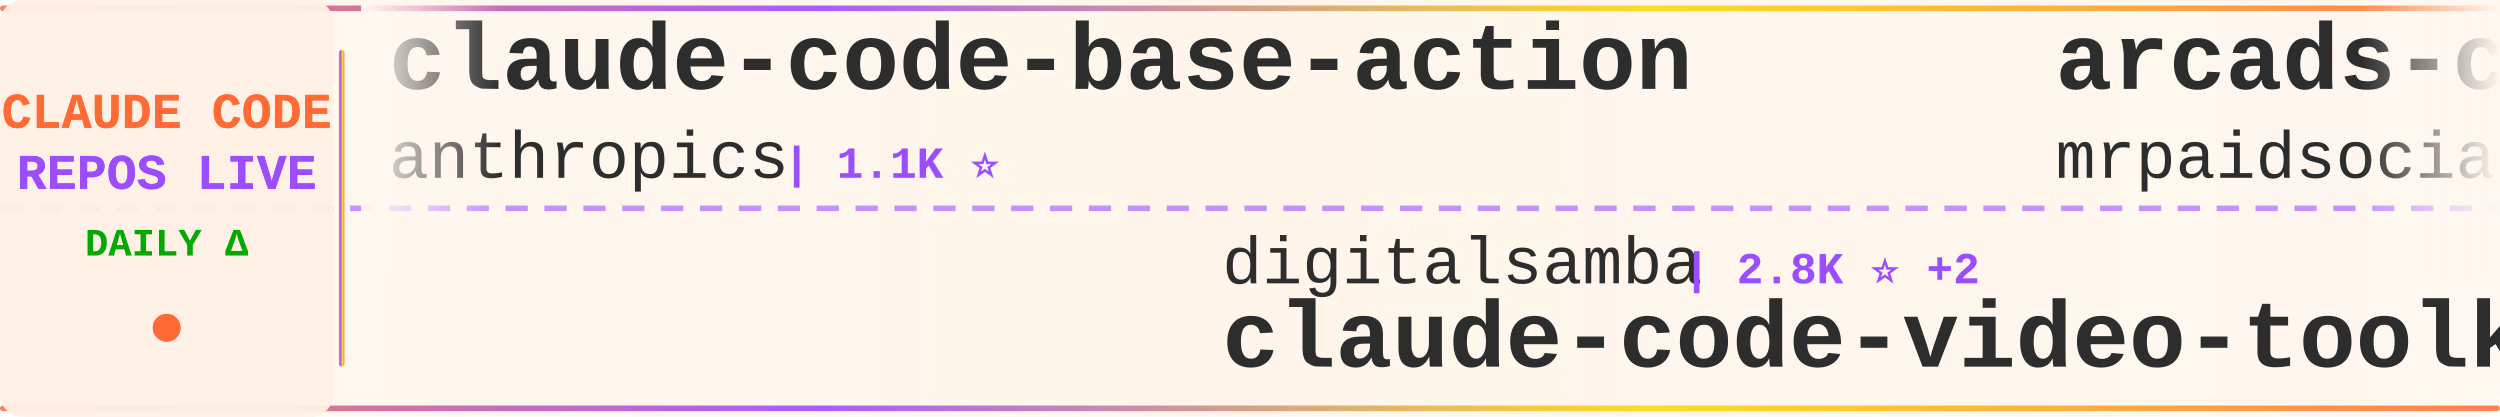
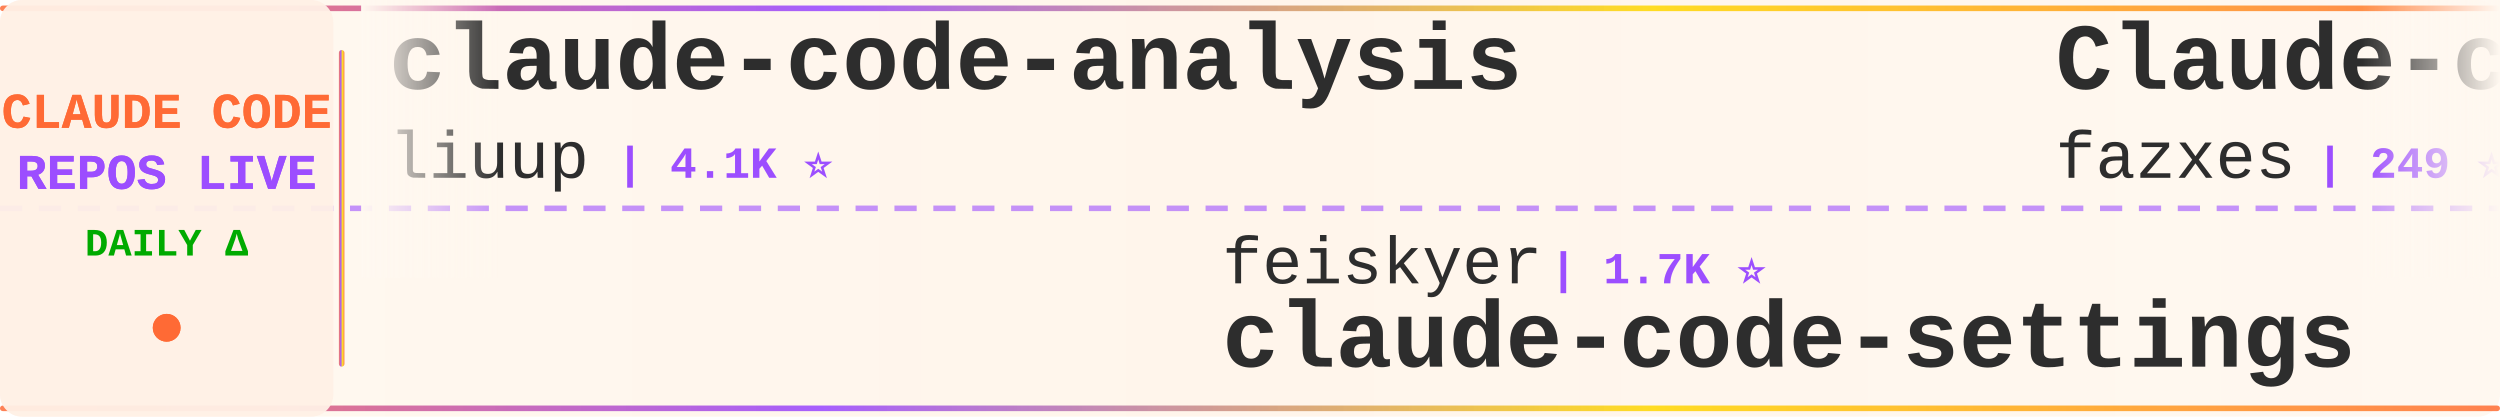
<svg xmlns="http://www.w3.org/2000/svg" width="900" height="150">
  <defs>
    <linearGradient id="tickerBg" x1="0%" y1="0%" x2="100%" y2="0%">
      <stop offset="0%" style="stop-color:#fff8f0;stop-opacity:0.98" />
      <stop offset="50%" style="stop-color:#fff5eb;stop-opacity:1" />
      <stop offset="100%" style="stop-color:#fff8f0;stop-opacity:0.98" />
    </linearGradient>
    <linearGradient id="borderGrad" x1="0%" y1="0%" x2="100%" y2="0%">
      <stop offset="0%" style="stop-color:#FF6B35;stop-opacity:0.85">
        <animate attributeName="stop-opacity" values="0.85;1;0.85" dur="2s" repeatCount="indefinite" />
      </stop>
      <stop offset="33%" style="stop-color:#9C4EFF;stop-opacity:0.9">
        <animate attributeName="stop-opacity" values="0.9;1;0.9" dur="2.2s" repeatCount="indefinite" />
      </stop>
      <stop offset="66%" style="stop-color:#FFD700;stop-opacity:0.85">
        <animate attributeName="stop-opacity" values="0.85;1;0.85" dur="1.8s" repeatCount="indefinite" />
      </stop>
      <stop offset="100%" style="stop-color:#FF6B35;stop-opacity:0.85">
        <animate attributeName="stop-opacity" values="0.85;1;0.85" dur="2s" repeatCount="indefinite" />
      </stop>
    </linearGradient>
    <filter id="textGlow">
      <feGaussianBlur stdDeviation="0.15" result="coloredBlur" />
      <feMerge>
        <feMergeNode in="coloredBlur" />
        <feMergeNode in="SourceGraphic" />
      </feMerge>
    </filter>
    <filter id="metricGlow">
      <feGaussianBlur stdDeviation="0.2" result="coloredBlur" />
      <feMerge>
        <feMergeNode in="coloredBlur" />
        <feMergeNode in="SourceGraphic" />
      </feMerge>
    </filter>
    <linearGradient id="leftFade" x1="0%" y1="0%" x2="100%" y2="0%">
      <stop offset="0%" style="stop-color:#fff8f0;stop-opacity:1" />
      <stop offset="100%" style="stop-color:#fff8f0;stop-opacity:0" />
    </linearGradient>
    <linearGradient id="rightFade" x1="0%" y1="0%" x2="100%" y2="0%">
      <stop offset="0%" style="stop-color:#fff8f0;stop-opacity:0" />
      <stop offset="100%" style="stop-color:#fff8f0;stop-opacity:1" />
    </linearGradient>
  </defs>
  <rect width="900" height="150" fill="url(#tickerBg)" rx="8" />
  <rect x="0" y="2" width="900" height="2" fill="url(#borderGrad)" rx="1" />
  <rect x="0" y="146" width="900" height="2" fill="url(#borderGrad)" rx="1" />
  <line x1="0" y1="75" x2="900" y2="75" stroke="#9C4EFF" stroke-width="2" stroke-dasharray="8 6" opacity="0.6" />
  <rect x="0" y="0" width="120" height="150" fill="#fff0e6" opacity="0.95" rx="8" />
  <text x="60" y="46" font-family="'Courier New', monospace" font-size="18" font-weight="bold" fill="#FF6B35" text-anchor="middle" filter="url(#textGlow)">
    CLAUDE CODE
  </text>
  <text x="60" y="68" font-family="'Courier New', monospace" font-size="18" font-weight="bold" fill="#9C4EFF" text-anchor="middle" filter="url(#textGlow)">
    REPOS LIVE
  </text>
  <text x="60" y="92" font-family="'Courier New', monospace" font-size="14" font-weight="bold" fill="#00aa00" text-anchor="middle">
    DAILY Δ
  </text>
  <circle cx="60" cy="118" r="5" fill="#FF6B35" filter="url(#metricGlow)">
    <animate attributeName="r" values="4;6;4" dur="1.5s" repeatCount="indefinite" />
    <animate attributeName="opacity" values="0.6;1;0.6" dur="1.5s" repeatCount="indefinite" />
  </circle>
  <rect x="122" y="18" width="2" height="114" fill="url(#borderGrad)" rx="1" />
  <clipPath id="tickerClip">
    <rect x="130" y="0" width="770" height="150" />
  </clipPath>
  <g clip-path="url(#tickerClip)">
    <g id="tickerItems">
      <animateTransform attributeName="transform" attributeType="XML" type="translate" from="0 0" to="-3000 0" dur="54s" repeatCount="indefinite" />
      <g transform="translate(0, 0)">
-         <text x="140" y="32" font-family="'Courier New', monospace" font-size="34" font-weight="bold" fill="#2d2d2d">claude-code-base-action</text>
-         <text x="140" y="64" font-family="'Courier New', monospace" font-size="24" font-weight="normal" fill="#2d2d2d" opacity="1.0">anthropics</text>
-         <text x="282" y="64" font-family="'Courier New', monospace" font-size="16" font-weight="bold" fill="#9C4EFF"> | 1.1K ⭐</text>
+         <text x="140" y="32" font-family="'Courier New', monospace" font-size="34" font-weight="bold" fill="#2d2d2d">claude-code-analysis</text>
+         <text x="140" y="64" font-family="'Courier New', monospace" font-size="24" font-weight="normal" fill="#2d2d2d" opacity="1.0">liuup</text>
+         <text x="222" y="64" font-family="'Courier New', monospace" font-size="16" font-weight="bold" fill="#9C4EFF"> | 4.1K ⭐</text>
      </g>
      <g transform="translate(300, 0)">
-         <text x="140" y="102" font-family="'Courier New', monospace" font-size="24" font-weight="normal" fill="#2d2d2d" opacity="1.0">digitalsamba</text>
-         <text x="306" y="102" font-family="'Courier New', monospace" font-size="16" font-weight="bold" fill="#9C4EFF"> | 2.8K ⭐ +2</text>
-         <text x="140" y="132" font-family="'Courier New', monospace" font-size="34" font-weight="bold" fill="#2d2d2d">claude-code-video-toolki...</text>
+         <text x="140" y="102" font-family="'Courier New', monospace" font-size="24" font-weight="normal" fill="#2d2d2d" opacity="1.0">feiskyer</text>
+         <text x="258" y="102" font-family="'Courier New', monospace" font-size="16" font-weight="bold" fill="#9C4EFF"> | 1.7K ⭐</text>
+         <text x="140" y="132" font-family="'Courier New', monospace" font-size="34" font-weight="bold" fill="#2d2d2d">claude-code-settings</text>
      </g>
      <g transform="translate(600, 0)">
-         <text x="140" y="32" font-family="'Courier New', monospace" font-size="34" font-weight="bold" fill="#2d2d2d">arcads-claude-code-mrpai...</text>
-         <text x="140" y="64" font-family="'Courier New', monospace" font-size="24" font-weight="normal" fill="#2d2d2d" opacity="1.0">mrpaidsocial</text>
-         <text x="306" y="64" font-family="'Courier New', monospace" font-size="16" font-weight="bold" fill="#9C4EFF"> | 1.7K ⭐</text>
+         <text x="140" y="32" font-family="'Courier New', monospace" font-size="34" font-weight="bold" fill="#2d2d2d">Claude-code</text>
+         <text x="140" y="64" font-family="'Courier New', monospace" font-size="24" font-weight="normal" fill="#2d2d2d" opacity="1.0">fazxes</text>
+         <text x="234" y="64" font-family="'Courier New', monospace" font-size="16" font-weight="bold" fill="#9C4EFF"> | 249 ⭐</text>
      </g>
      <g transform="translate(900, 0)">
-         <text x="140" y="102" font-family="'Courier New', monospace" font-size="24" font-weight="normal" fill="#2d2d2d" opacity="1.0">wesammustafa</text>
-         <text x="306" y="102" font-family="'Courier New', monospace" font-size="16" font-weight="bold" fill="#9C4EFF"> | 3.7K ⭐</text>
-         <text x="140" y="132" font-family="'Courier New', monospace" font-size="34" font-weight="bold" fill="#2d2d2d">Claude-Code-Quest</text>
+         <text x="140" y="102" font-family="'Courier New', monospace" font-size="24" font-weight="normal" fill="#2d2d2d" opacity="1.0">JrCx7scC</text>
+         <text x="258" y="102" font-family="'Courier New', monospace" font-size="16" font-weight="bold" fill="#9C4EFF"> | 377 ⭐</text>
+         <text x="140" y="132" font-family="'Courier New', monospace" font-size="34" font-weight="bold" fill="#2d2d2d">claude-code-source</text>
      </g>
      <g transform="translate(1200, 0)">
-         <text x="140" y="32" font-family="'Courier New', monospace" font-size="34" font-weight="bold" fill="#2d2d2d">claude-code-harness</text>
-         <text x="140" y="64" font-family="'Courier New', monospace" font-size="24" font-weight="normal" fill="#2d2d2d" opacity="1.0">Chachamaru127</text>
-         <text x="318" y="64" font-family="'Courier New', monospace" font-size="16" font-weight="bold" fill="#9C4EFF"> | 3.2K ⭐</text>
+         <text x="140" y="32" font-family="'Courier New', monospace" font-size="34" font-weight="bold" fill="#2d2d2d">claude-code-spec-workflo...</text>
+         <text x="140" y="64" font-family="'Courier New', monospace" font-size="24" font-weight="normal" fill="#2d2d2d" opacity="1.0">Pimzino</text>
+         <text x="246" y="64" font-family="'Courier New', monospace" font-size="16" font-weight="bold" fill="#9C4EFF"> | 3.9K ⭐</text>
      </g>
      <g transform="translate(1500, 0)">
-         <text x="140" y="102" font-family="'Courier New', monospace" font-size="24" font-weight="normal" fill="#2d2d2d" opacity="1.0">Njengah</text>
-         <text x="246" y="102" font-family="'Courier New', monospace" font-size="16" font-weight="bold" fill="#9C4EFF"> | 2.0K ⭐</text>
-         <text x="140" y="132" font-family="'Courier New', monospace" font-size="34" font-weight="bold" fill="#2d2d2d">claude-code-cheat-sheet</text>
+         <text x="140" y="102" font-family="'Courier New', monospace" font-size="24" font-weight="normal" fill="#2d2d2d" opacity="1.0">AprilNEA</text>
+         <text x="258" y="102" font-family="'Courier New', monospace" font-size="16" font-weight="bold" fill="#9C4EFF"> | 393 ⭐</text>
+         <text x="140" y="132" font-family="'Courier New', monospace" font-size="34" font-weight="bold" fill="#2d2d2d">claude-code-source</text>
      </g>
      <g transform="translate(1800, 0)">
-         <text x="140" y="32" font-family="'Courier New', monospace" font-size="34" font-weight="bold" fill="#2d2d2d">claude-code-book</text>
-         <text x="140" y="64" font-family="'Courier New', monospace" font-size="24" font-weight="normal" fill="#2d2d2d" opacity="1.0">lintsinghua</text>
-         <text x="294" y="64" font-family="'Courier New', monospace" font-size="16" font-weight="bold" fill="#9C4EFF"> | 4.4K ⭐</text>
+         <text x="140" y="32" font-family="'Courier New', monospace" font-size="34" font-weight="bold" fill="#2d2d2d">claude-code-telegram</text>
+         <text x="140" y="64" font-family="'Courier New', monospace" font-size="24" font-weight="normal" fill="#2d2d2d" opacity="1.0">overwirehq</text>
+         <text x="282" y="64" font-family="'Courier New', monospace" font-size="16" font-weight="bold" fill="#9C4EFF"> | 2.8K ⭐ +1</text>
      </g>
      <g transform="translate(2100, 0)">
-         <text x="140" y="102" font-family="'Courier New', monospace" font-size="24" font-weight="normal" fill="#2d2d2d" opacity="1.0">LING71671</text>
-         <text x="270" y="102" font-family="'Courier New', monospace" font-size="16" font-weight="bold" fill="#9C4EFF"> | 996 ⭐</text>
-         <text x="140" y="132" font-family="'Courier New', monospace" font-size="34" font-weight="bold" fill="#2d2d2d">Open-ClaudeCode</text>
+         <text x="140" y="102" font-family="'Courier New', monospace" font-size="24" font-weight="normal" fill="#2d2d2d" opacity="1.0">Alishahryar1</text>
+         <text x="306" y="102" font-family="'Courier New', monospace" font-size="16" font-weight="bold" fill="#9C4EFF"> | 73.7K ⭐ +38</text>
+         <text x="140" y="132" font-family="'Courier New', monospace" font-size="34" font-weight="bold" fill="#2d2d2d">free-claude-code</text>
      </g>
      <g transform="translate(2400, 0)">
-         <text x="140" y="32" font-family="'Courier New', monospace" font-size="34" font-weight="bold" fill="#2d2d2d">claude-code-source-build</text>
-         <text x="140" y="64" font-family="'Courier New', monospace" font-size="24" font-weight="normal" fill="#2d2d2d" opacity="1.0">andrew-kramer-inno</text>
-         <text x="378" y="64" font-family="'Courier New', monospace" font-size="16" font-weight="bold" fill="#9C4EFF"> | 596 ⭐</text>
+         <text x="140" y="32" font-family="'Courier New', monospace" font-size="34" font-weight="bold" fill="#2d2d2d">claude-code-system-promp...</text>
+         <text x="140" y="64" font-family="'Courier New', monospace" font-size="24" font-weight="normal" fill="#2d2d2d" opacity="1.0">Piebald-AI</text>
+         <text x="282" y="64" font-family="'Courier New', monospace" font-size="16" font-weight="bold" fill="#9C4EFF"> | 13.2K ⭐ +1</text>
      </g>
      <g transform="translate(2700, 0)">
-         <text x="140" y="102" font-family="'Courier New', monospace" font-size="24" font-weight="normal" fill="#2d2d2d" opacity="1.0">diet103</text>
-         <text x="246" y="102" font-family="'Courier New', monospace" font-size="16" font-weight="bold" fill="#9C4EFF"> | 10.1K ⭐</text>
-         <text x="140" y="132" font-family="'Courier New', monospace" font-size="34" font-weight="bold" fill="#2d2d2d">claude-code-infrastructu...</text>
+         <text x="140" y="102" font-family="'Courier New', monospace" font-size="24" font-weight="normal" fill="#2d2d2d" opacity="1.0">daymade</text>
+         <text x="246" y="102" font-family="'Courier New', monospace" font-size="16" font-weight="bold" fill="#9C4EFF"> | 1.6K ⭐</text>
+         <text x="140" y="132" font-family="'Courier New', monospace" font-size="34" font-weight="bold" fill="#2d2d2d">claude-code-skills</text>
      </g>
      <g transform="translate(3000, 0)">
-         <text x="140" y="32" font-family="'Courier New', monospace" font-size="34" font-weight="bold" fill="#2d2d2d">claude-code-base-action</text>
-         <text x="140" y="64" font-family="'Courier New', monospace" font-size="24" font-weight="normal" fill="#2d2d2d" opacity="1.0">anthropics</text>
-         <text x="282" y="64" font-family="'Courier New', monospace" font-size="16" font-weight="bold" fill="#9C4EFF"> | 1.1K ⭐</text>
+         <text x="140" y="32" font-family="'Courier New', monospace" font-size="34" font-weight="bold" fill="#2d2d2d">claude-code-analysis</text>
+         <text x="140" y="64" font-family="'Courier New', monospace" font-size="24" font-weight="normal" fill="#2d2d2d" opacity="1.0">liuup</text>
+         <text x="222" y="64" font-family="'Courier New', monospace" font-size="16" font-weight="bold" fill="#9C4EFF"> | 4.1K ⭐</text>
      </g>
      <g transform="translate(3300, 0)">
-         <text x="140" y="102" font-family="'Courier New', monospace" font-size="24" font-weight="normal" fill="#2d2d2d" opacity="1.0">digitalsamba</text>
-         <text x="306" y="102" font-family="'Courier New', monospace" font-size="16" font-weight="bold" fill="#9C4EFF"> | 2.8K ⭐ +2</text>
-         <text x="140" y="132" font-family="'Courier New', monospace" font-size="34" font-weight="bold" fill="#2d2d2d">claude-code-video-toolki...</text>
+         <text x="140" y="102" font-family="'Courier New', monospace" font-size="24" font-weight="normal" fill="#2d2d2d" opacity="1.0">feiskyer</text>
+         <text x="258" y="102" font-family="'Courier New', monospace" font-size="16" font-weight="bold" fill="#9C4EFF"> | 1.7K ⭐</text>
+         <text x="140" y="132" font-family="'Courier New', monospace" font-size="34" font-weight="bold" fill="#2d2d2d">claude-code-settings</text>
      </g>
      <g transform="translate(3600, 0)">
-         <text x="140" y="32" font-family="'Courier New', monospace" font-size="34" font-weight="bold" fill="#2d2d2d">arcads-claude-code-mrpai...</text>
-         <text x="140" y="64" font-family="'Courier New', monospace" font-size="24" font-weight="normal" fill="#2d2d2d" opacity="1.0">mrpaidsocial</text>
-         <text x="306" y="64" font-family="'Courier New', monospace" font-size="16" font-weight="bold" fill="#9C4EFF"> | 1.7K ⭐</text>
+         <text x="140" y="32" font-family="'Courier New', monospace" font-size="34" font-weight="bold" fill="#2d2d2d">Claude-code</text>
+         <text x="140" y="64" font-family="'Courier New', monospace" font-size="24" font-weight="normal" fill="#2d2d2d" opacity="1.0">fazxes</text>
+         <text x="234" y="64" font-family="'Courier New', monospace" font-size="16" font-weight="bold" fill="#9C4EFF"> | 249 ⭐</text>
      </g>
      <g transform="translate(3900, 0)">
-         <text x="140" y="102" font-family="'Courier New', monospace" font-size="24" font-weight="normal" fill="#2d2d2d" opacity="1.0">wesammustafa</text>
-         <text x="306" y="102" font-family="'Courier New', monospace" font-size="16" font-weight="bold" fill="#9C4EFF"> | 3.7K ⭐</text>
-         <text x="140" y="132" font-family="'Courier New', monospace" font-size="34" font-weight="bold" fill="#2d2d2d">Claude-Code-Quest</text>
+         <text x="140" y="102" font-family="'Courier New', monospace" font-size="24" font-weight="normal" fill="#2d2d2d" opacity="1.0">JrCx7scC</text>
+         <text x="258" y="102" font-family="'Courier New', monospace" font-size="16" font-weight="bold" fill="#9C4EFF"> | 377 ⭐</text>
+         <text x="140" y="132" font-family="'Courier New', monospace" font-size="34" font-weight="bold" fill="#2d2d2d">claude-code-source</text>
      </g>
    </g>
  </g>
  <rect x="130" y="0" width="50" height="100" fill="url(#leftFade)" />
  <rect x="850" y="0" width="50" height="100" fill="url(#rightFade)" />
</svg>
